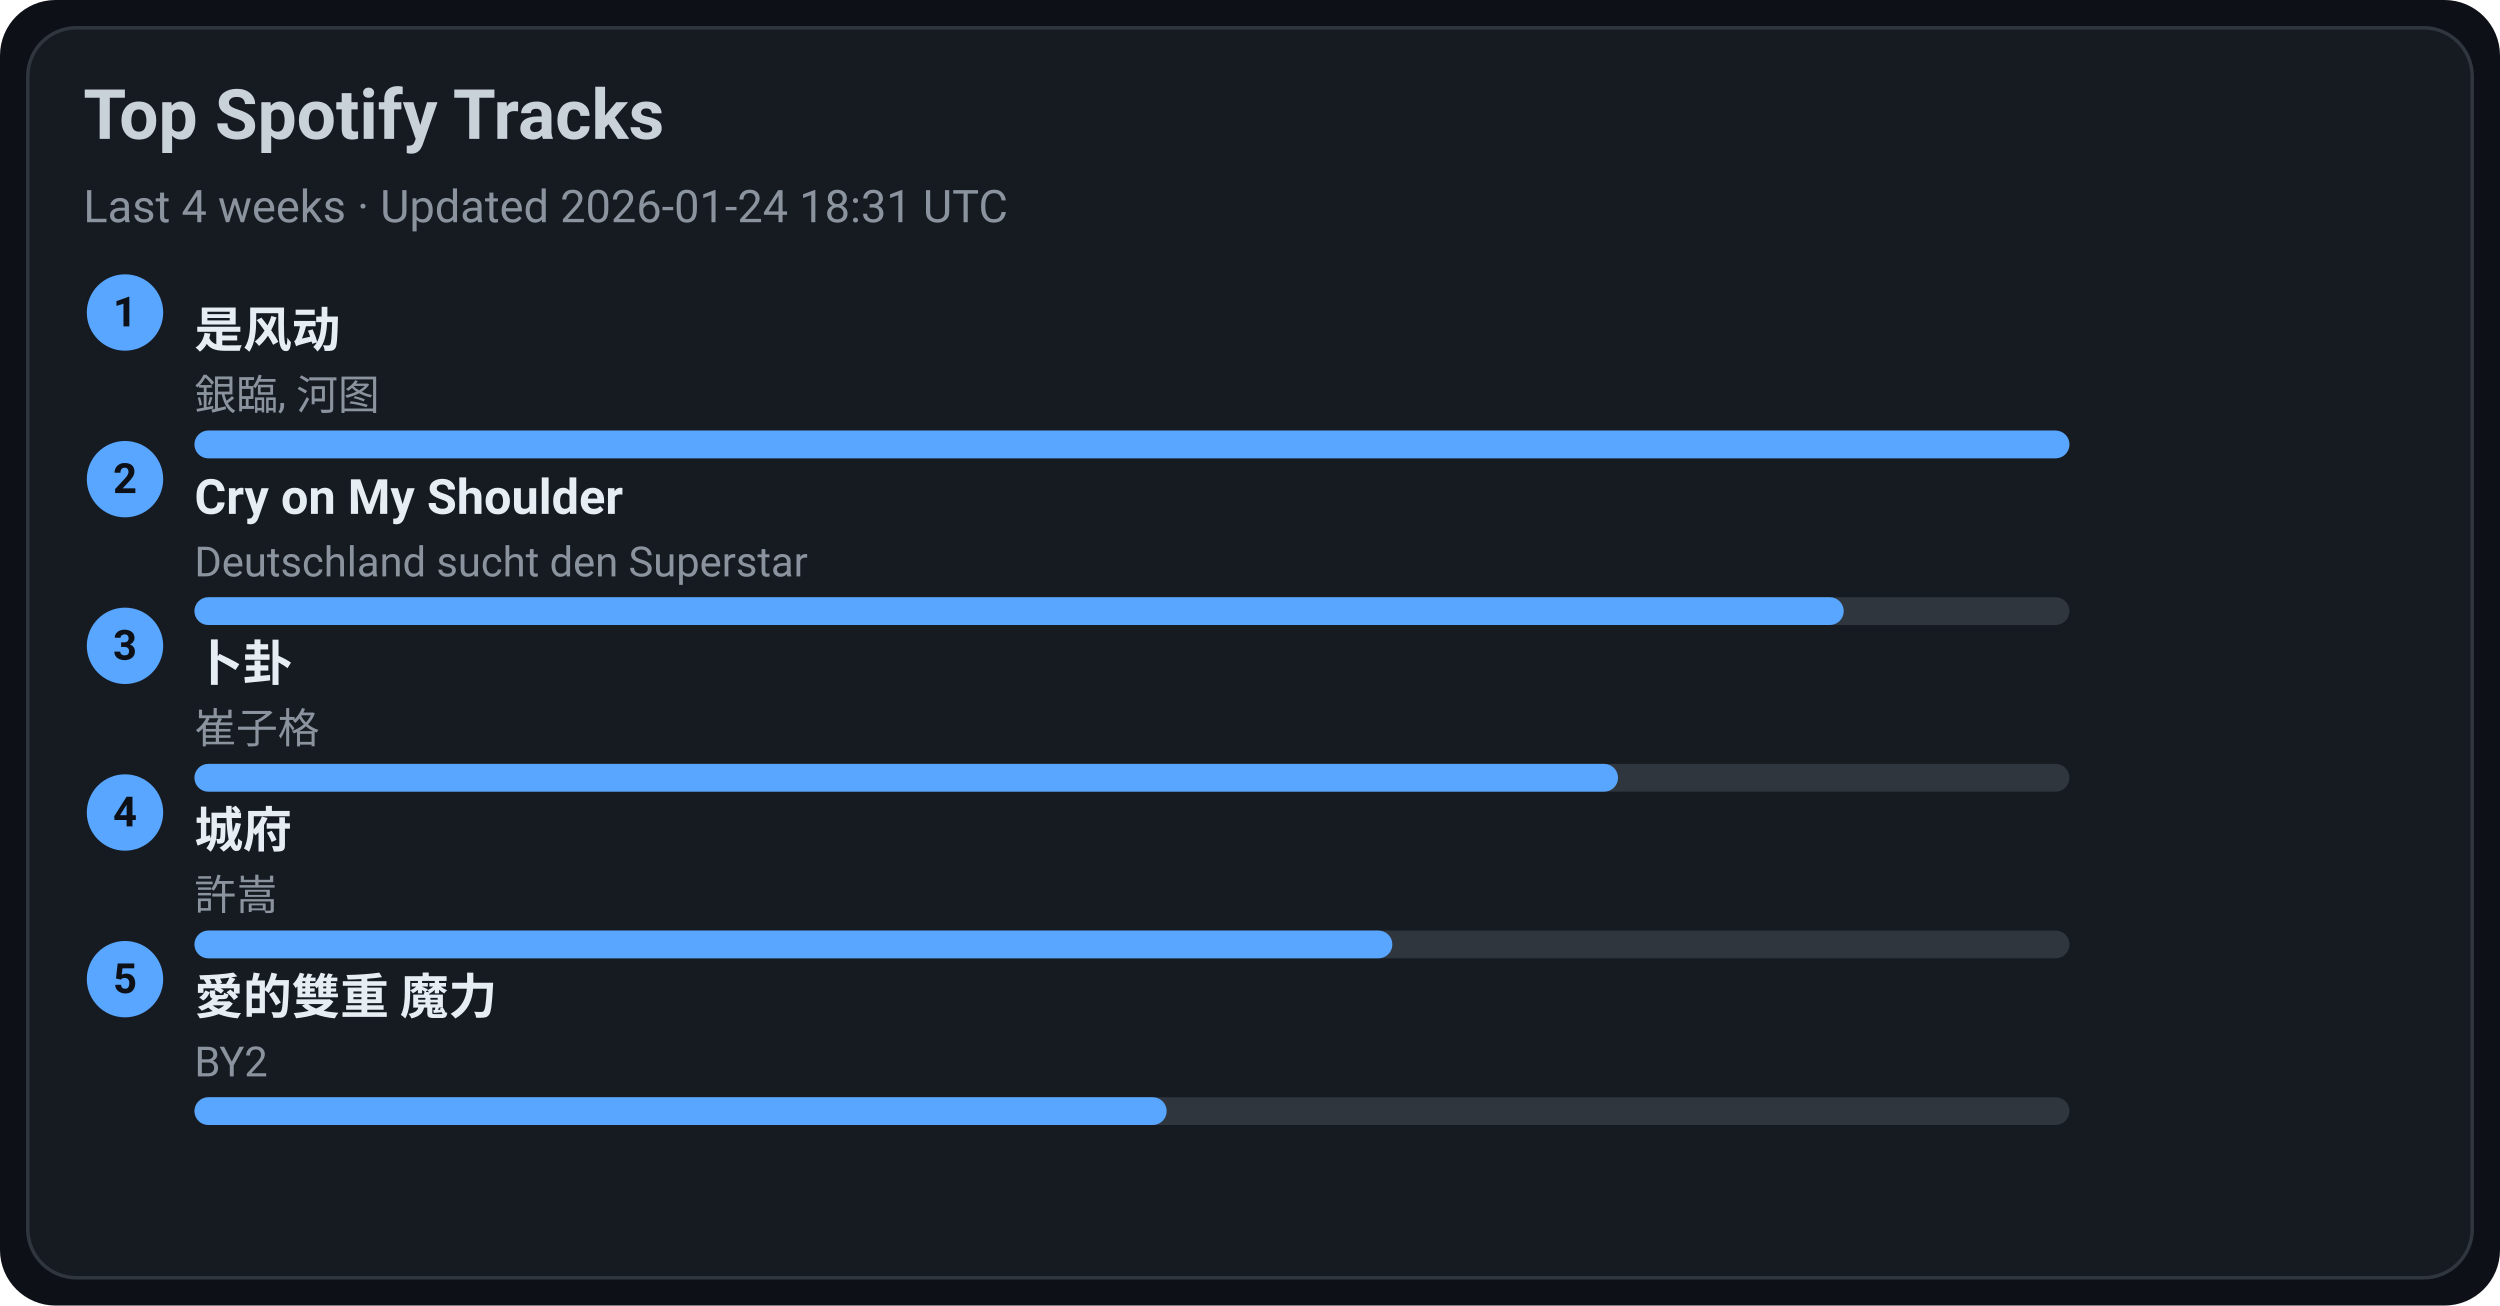
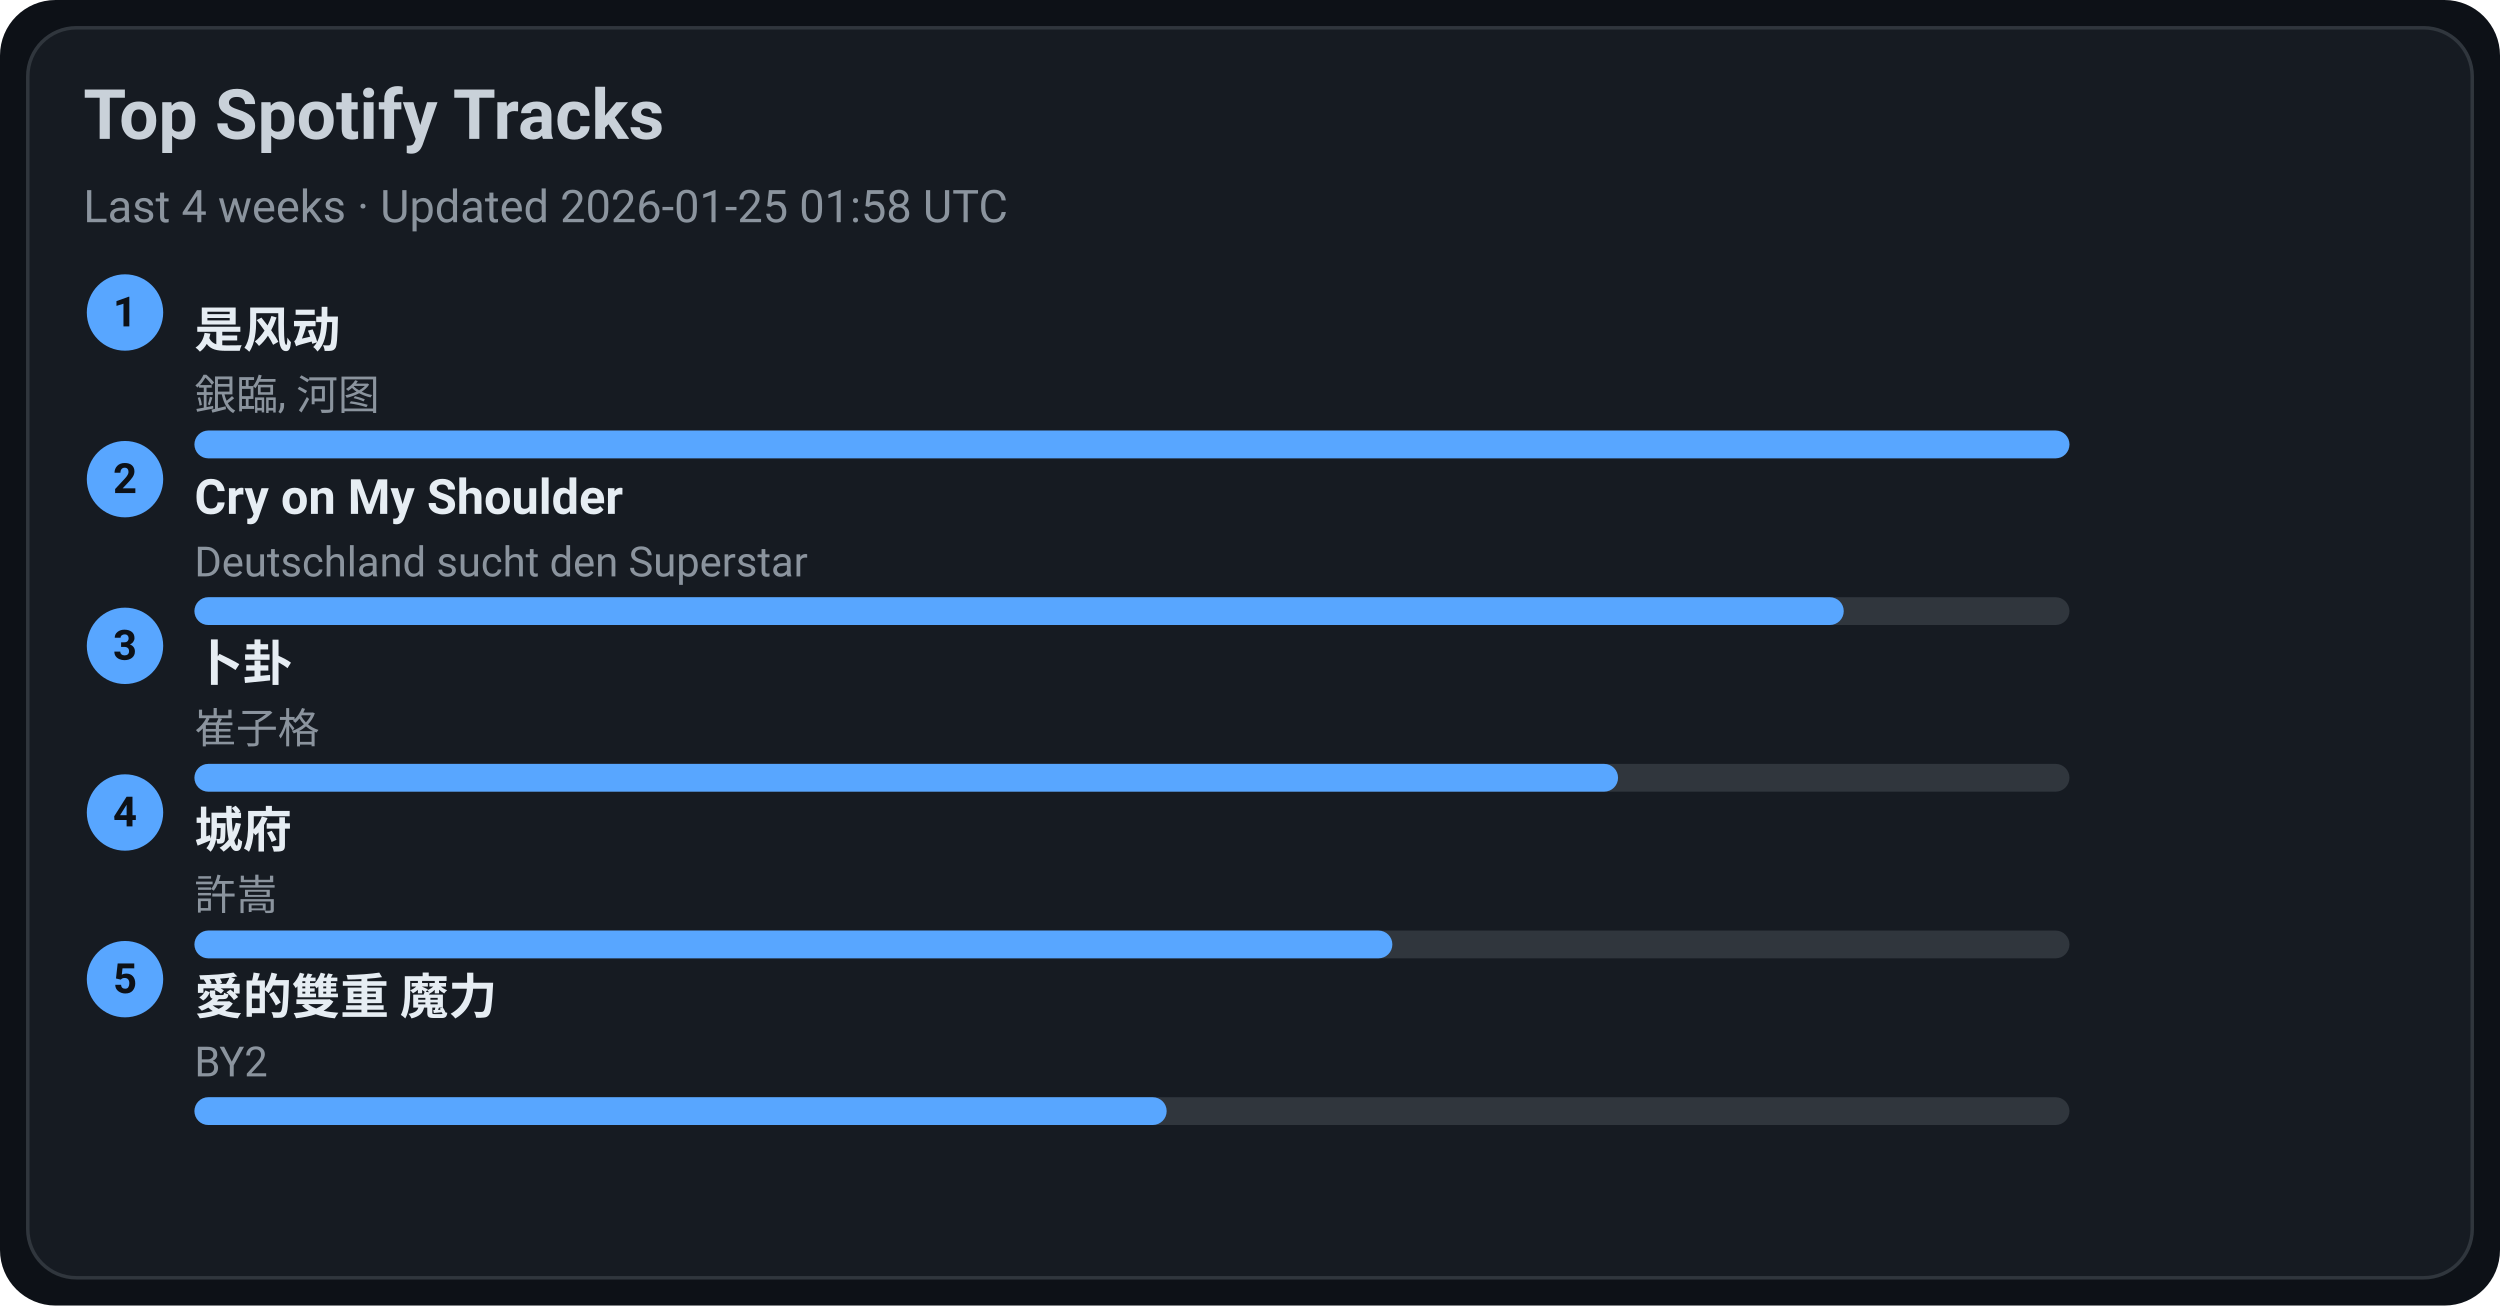
<svg xmlns="http://www.w3.org/2000/svg" width="720" height="376" viewBox="0 0 720 376">
  <style>text{font-family:-apple-system,BlinkMacSystemFont,Segoe UI,Roboto,Ubuntu,Helvetica Neue,Arial,Noto Sans,sans-serif}</style>
  <rect width="720" height="376" rx="16" fill="#0d1117" />
  <rect x="8" y="8" width="704" height="360" rx="14" fill="#161b22" stroke="#30363d" />
  <text x="24" y="40" font-size="20" fill="#c9d1d9" font-weight="600">Top Spotify Tracks</text>
-   <text x="24" y="64" font-size="13" fill="#8b949e">Last 4 weeks · Updated 2026-01-24 18:31 UTC</text>
+   <text x="24" y="64" font-size="13" fill="#8b949e">Last 4 weeks · Updated 2026-01-25 01:58 UTC</text>
  <circle cx="36" cy="90" r="11" fill="#58a6ff" />
  <text x="36" y="94" text-anchor="middle" font-size="12" fill="#0d1117" font-weight="700">1</text>
  <a href="https://open.spotify.com/track/3lePQ8c4jq7bTePsXEmslh" target="_blank" rel="noopener noreferrer">
    <text x="56" y="100" font-size="14" fill="#e6edf3" font-weight="600">是风动</text>
  </a>
  <text x="56" y="118" font-size="12" fill="#8b949e">銀臨, 河图</text>
  <rect x="56" y="124" width="540" height="8" rx="4" fill="#30363d" />
  <rect x="56" y="124" width="540" height="8" rx="4" fill="#58a6ff" />
  <circle cx="36" cy="138" r="11" fill="#58a6ff" />
  <text x="36" y="142" text-anchor="middle" font-size="12" fill="#0d1117" font-weight="700">2</text>
  <a href="https://open.spotify.com/track/6usmG2MoD0C0Lc2pNgCVWV" target="_blank" rel="noopener noreferrer">
    <text x="56" y="148" font-size="14" fill="#e6edf3" font-weight="600">Cry on My Shoulder</text>
  </a>
  <text x="56" y="166" font-size="12" fill="#8b949e">Deutschland sucht den Superstar</text>
  <rect x="56" y="172" width="540" height="8" rx="4" fill="#30363d" />
  <rect x="56" y="172" width="475" height="8" rx="4" fill="#58a6ff" />
  <circle cx="36" cy="186" r="11" fill="#58a6ff" />
  <text x="36" y="190" text-anchor="middle" font-size="12" fill="#0d1117" font-weight="700">3</text>
  <a href="https://open.spotify.com/track/4ToeYifpQaikbYa7krOD6s" target="_blank" rel="noopener noreferrer">
    <text x="56" y="196" font-size="14" fill="#e6edf3" font-weight="600">卜卦</text>
  </a>
  <text x="56" y="214" font-size="12" fill="#8b949e">崔子格</text>
  <rect x="56" y="220" width="540" height="8" rx="4" fill="#30363d" />
  <rect x="56" y="220" width="410" height="8" rx="4" fill="#58a6ff" />
  <circle cx="36" cy="234" r="11" fill="#58a6ff" />
  <text x="36" y="238" text-anchor="middle" font-size="12" fill="#0d1117" font-weight="700">4</text>
  <a href="https://open.spotify.com/track/4AmlSf7hye0QVpnHCcEoEw" target="_blank" rel="noopener noreferrer">
    <text x="56" y="244" font-size="14" fill="#e6edf3" font-weight="600">城府</text>
  </a>
  <text x="56" y="262" font-size="12" fill="#8b949e">許嵩</text>
  <rect x="56" y="268" width="540" height="8" rx="4" fill="#30363d" />
  <rect x="56" y="268" width="345" height="8" rx="4" fill="#58a6ff" />
  <circle cx="36" cy="282" r="11" fill="#58a6ff" />
  <text x="36" y="286" text-anchor="middle" font-size="12" fill="#0d1117" font-weight="700">5</text>
  <a href="https://open.spotify.com/track/0yYmS4k3R0TTdDhvOBxRVp" target="_blank" rel="noopener noreferrer">
    <text x="56" y="292" font-size="14" fill="#e6edf3" font-weight="600">愛的雙重 魔力</text>
  </a>
  <text x="56" y="310" font-size="12" fill="#8b949e">BY2</text>
  <rect x="56" y="316" width="540" height="8" rx="4" fill="#30363d" />
  <rect x="56" y="316" width="280" height="8" rx="4" fill="#58a6ff" />
</svg>
